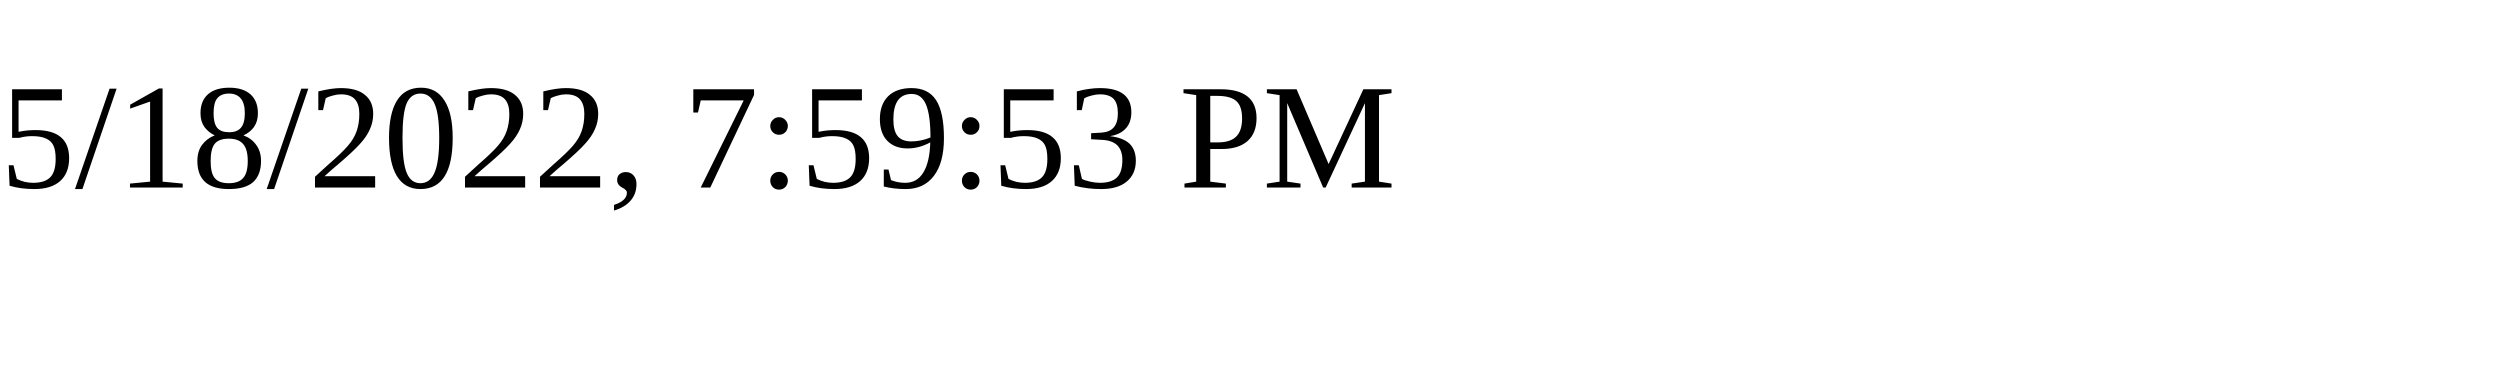
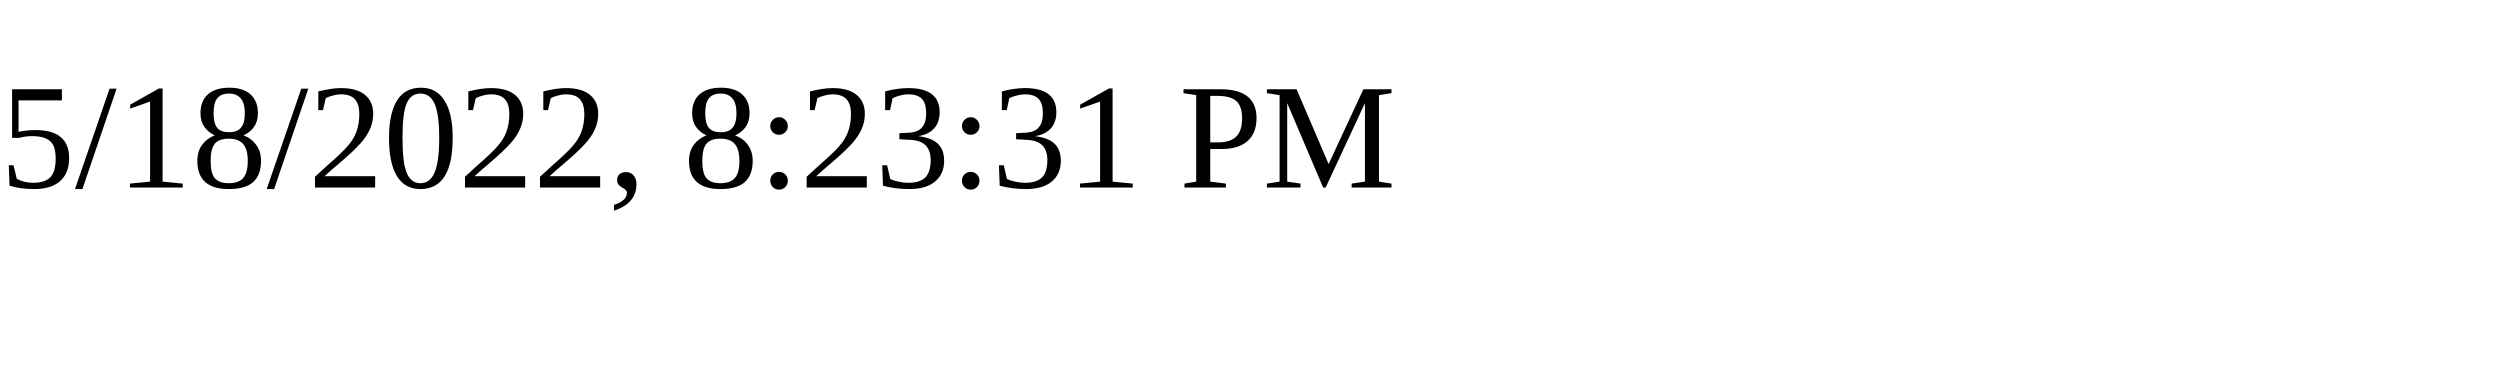
<svg xmlns="http://www.w3.org/2000/svg" height="30" width="200">
-   <text x="0" y="15">5/18/2022, 7:59:53 PM</text>
+   <text x="0" y="15">5/18/2022, 8:23:31 PM</text>
</svg>
